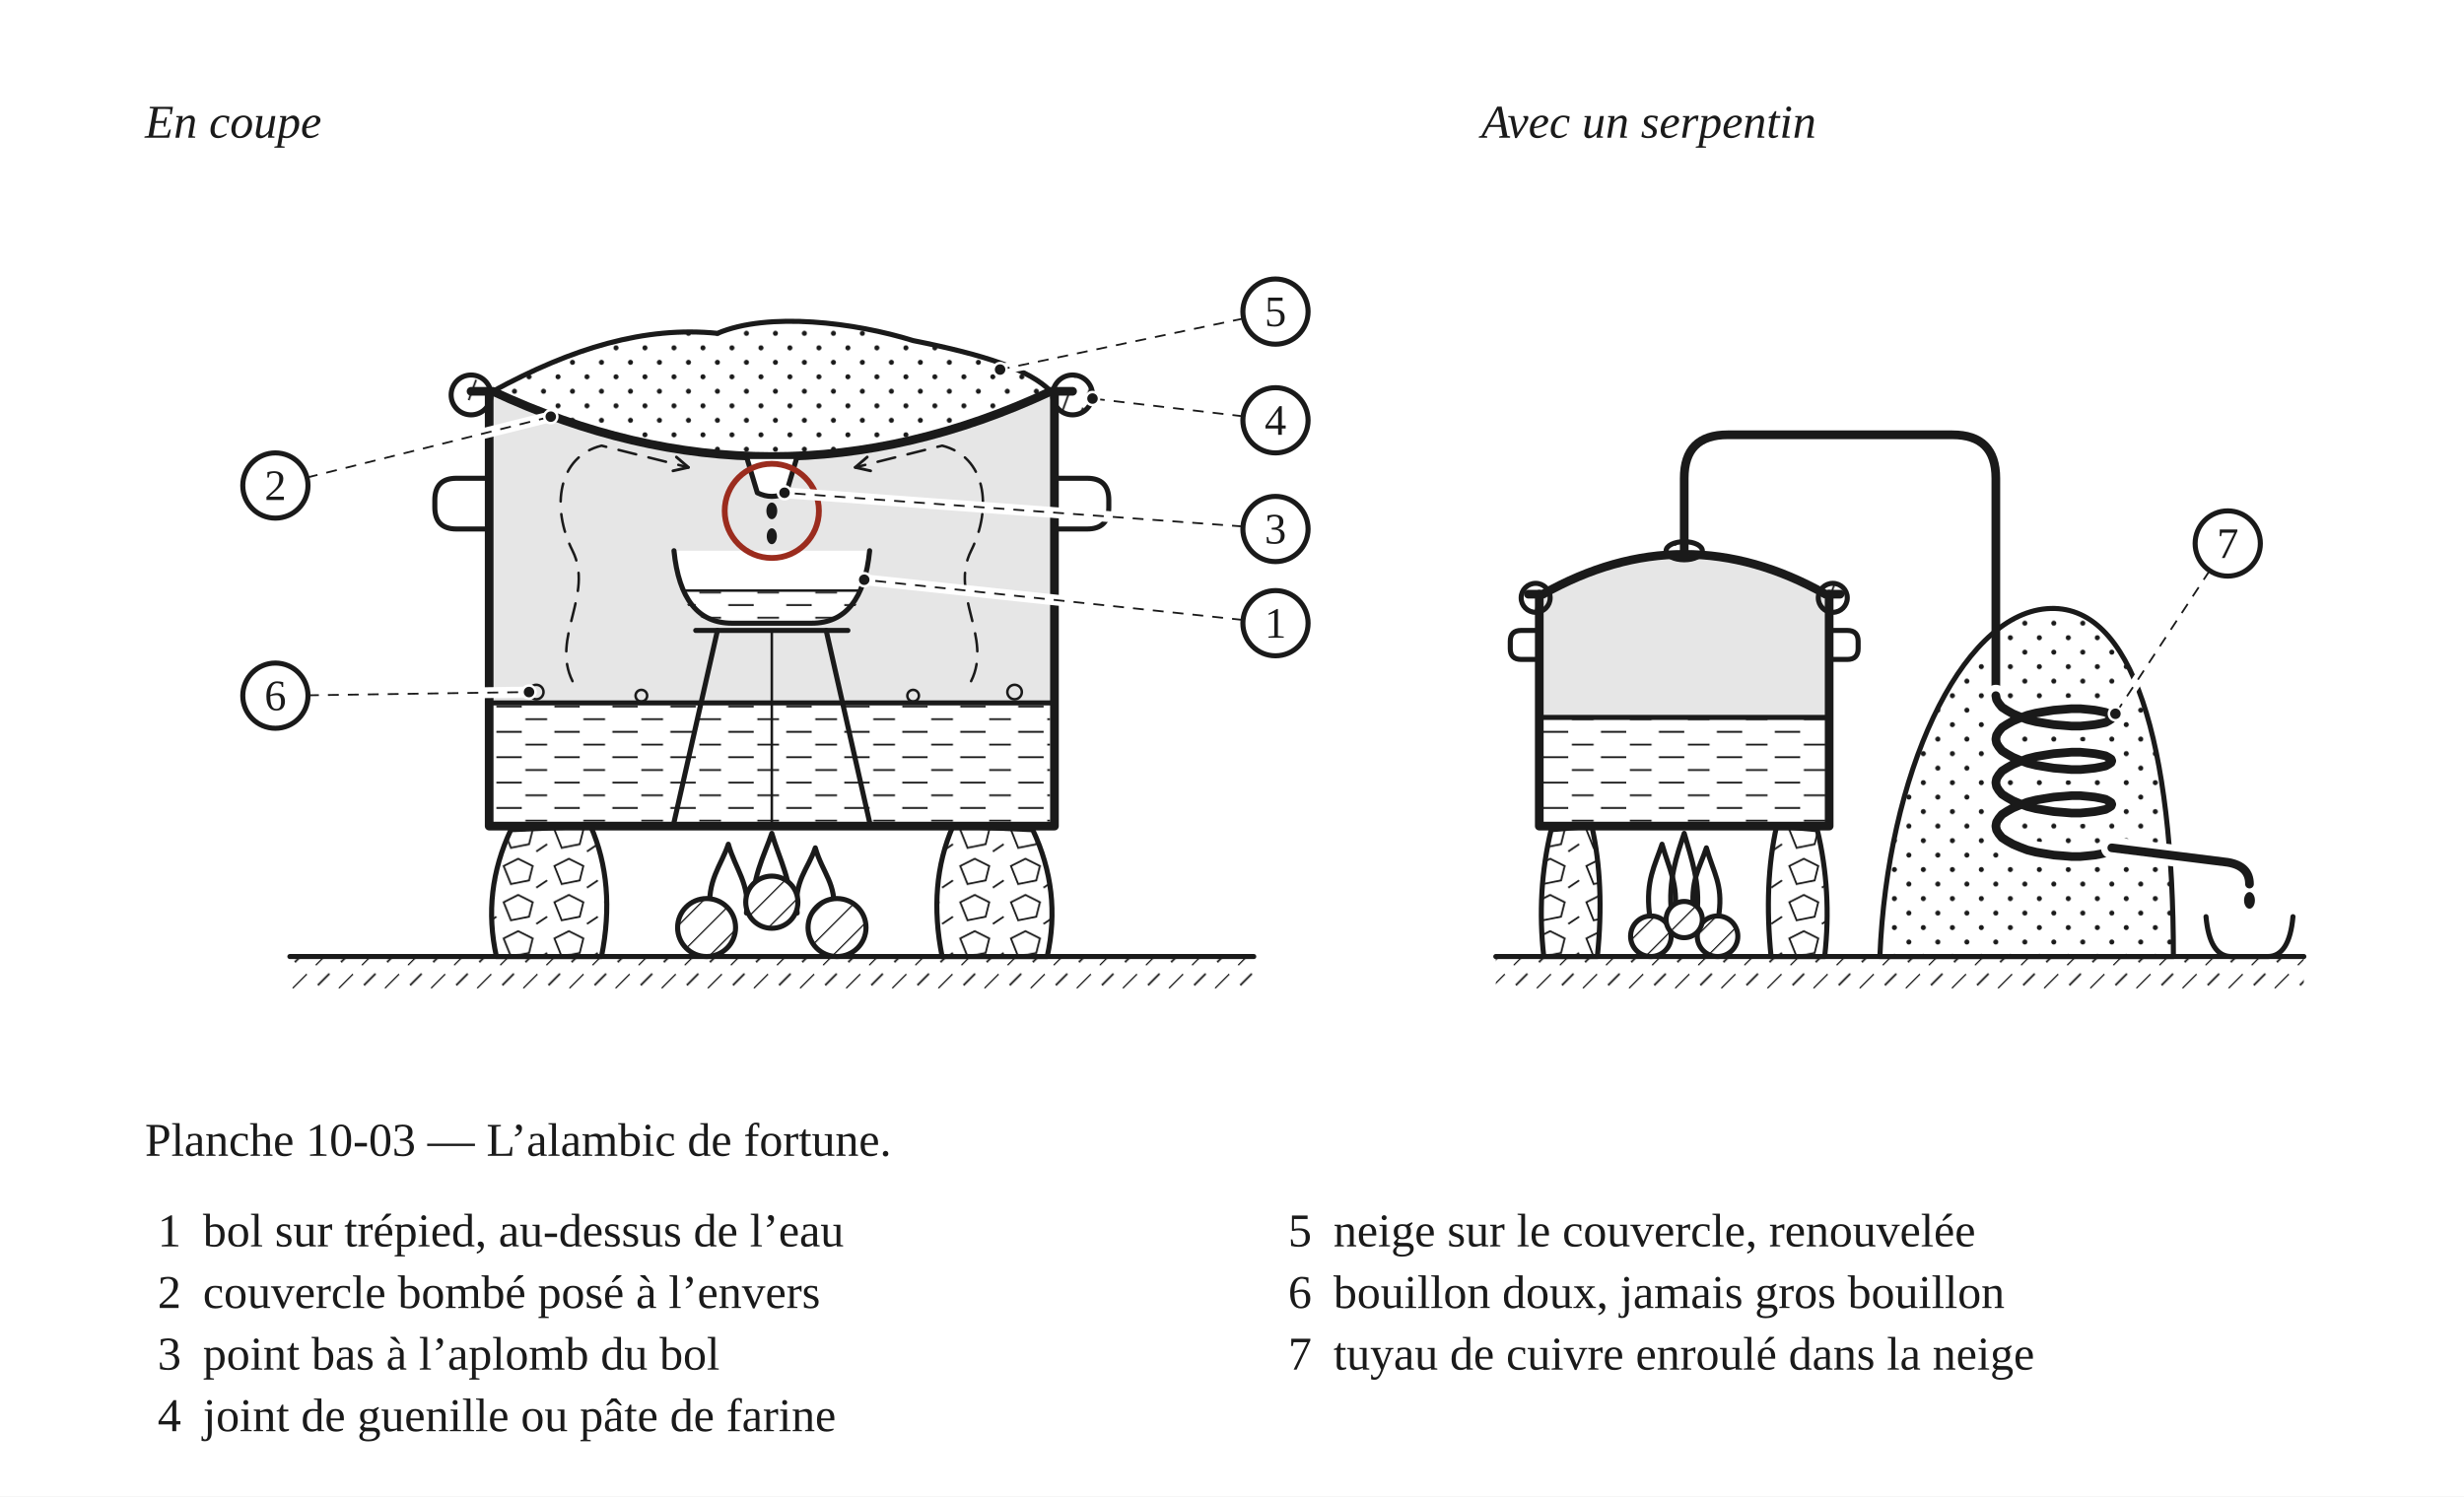
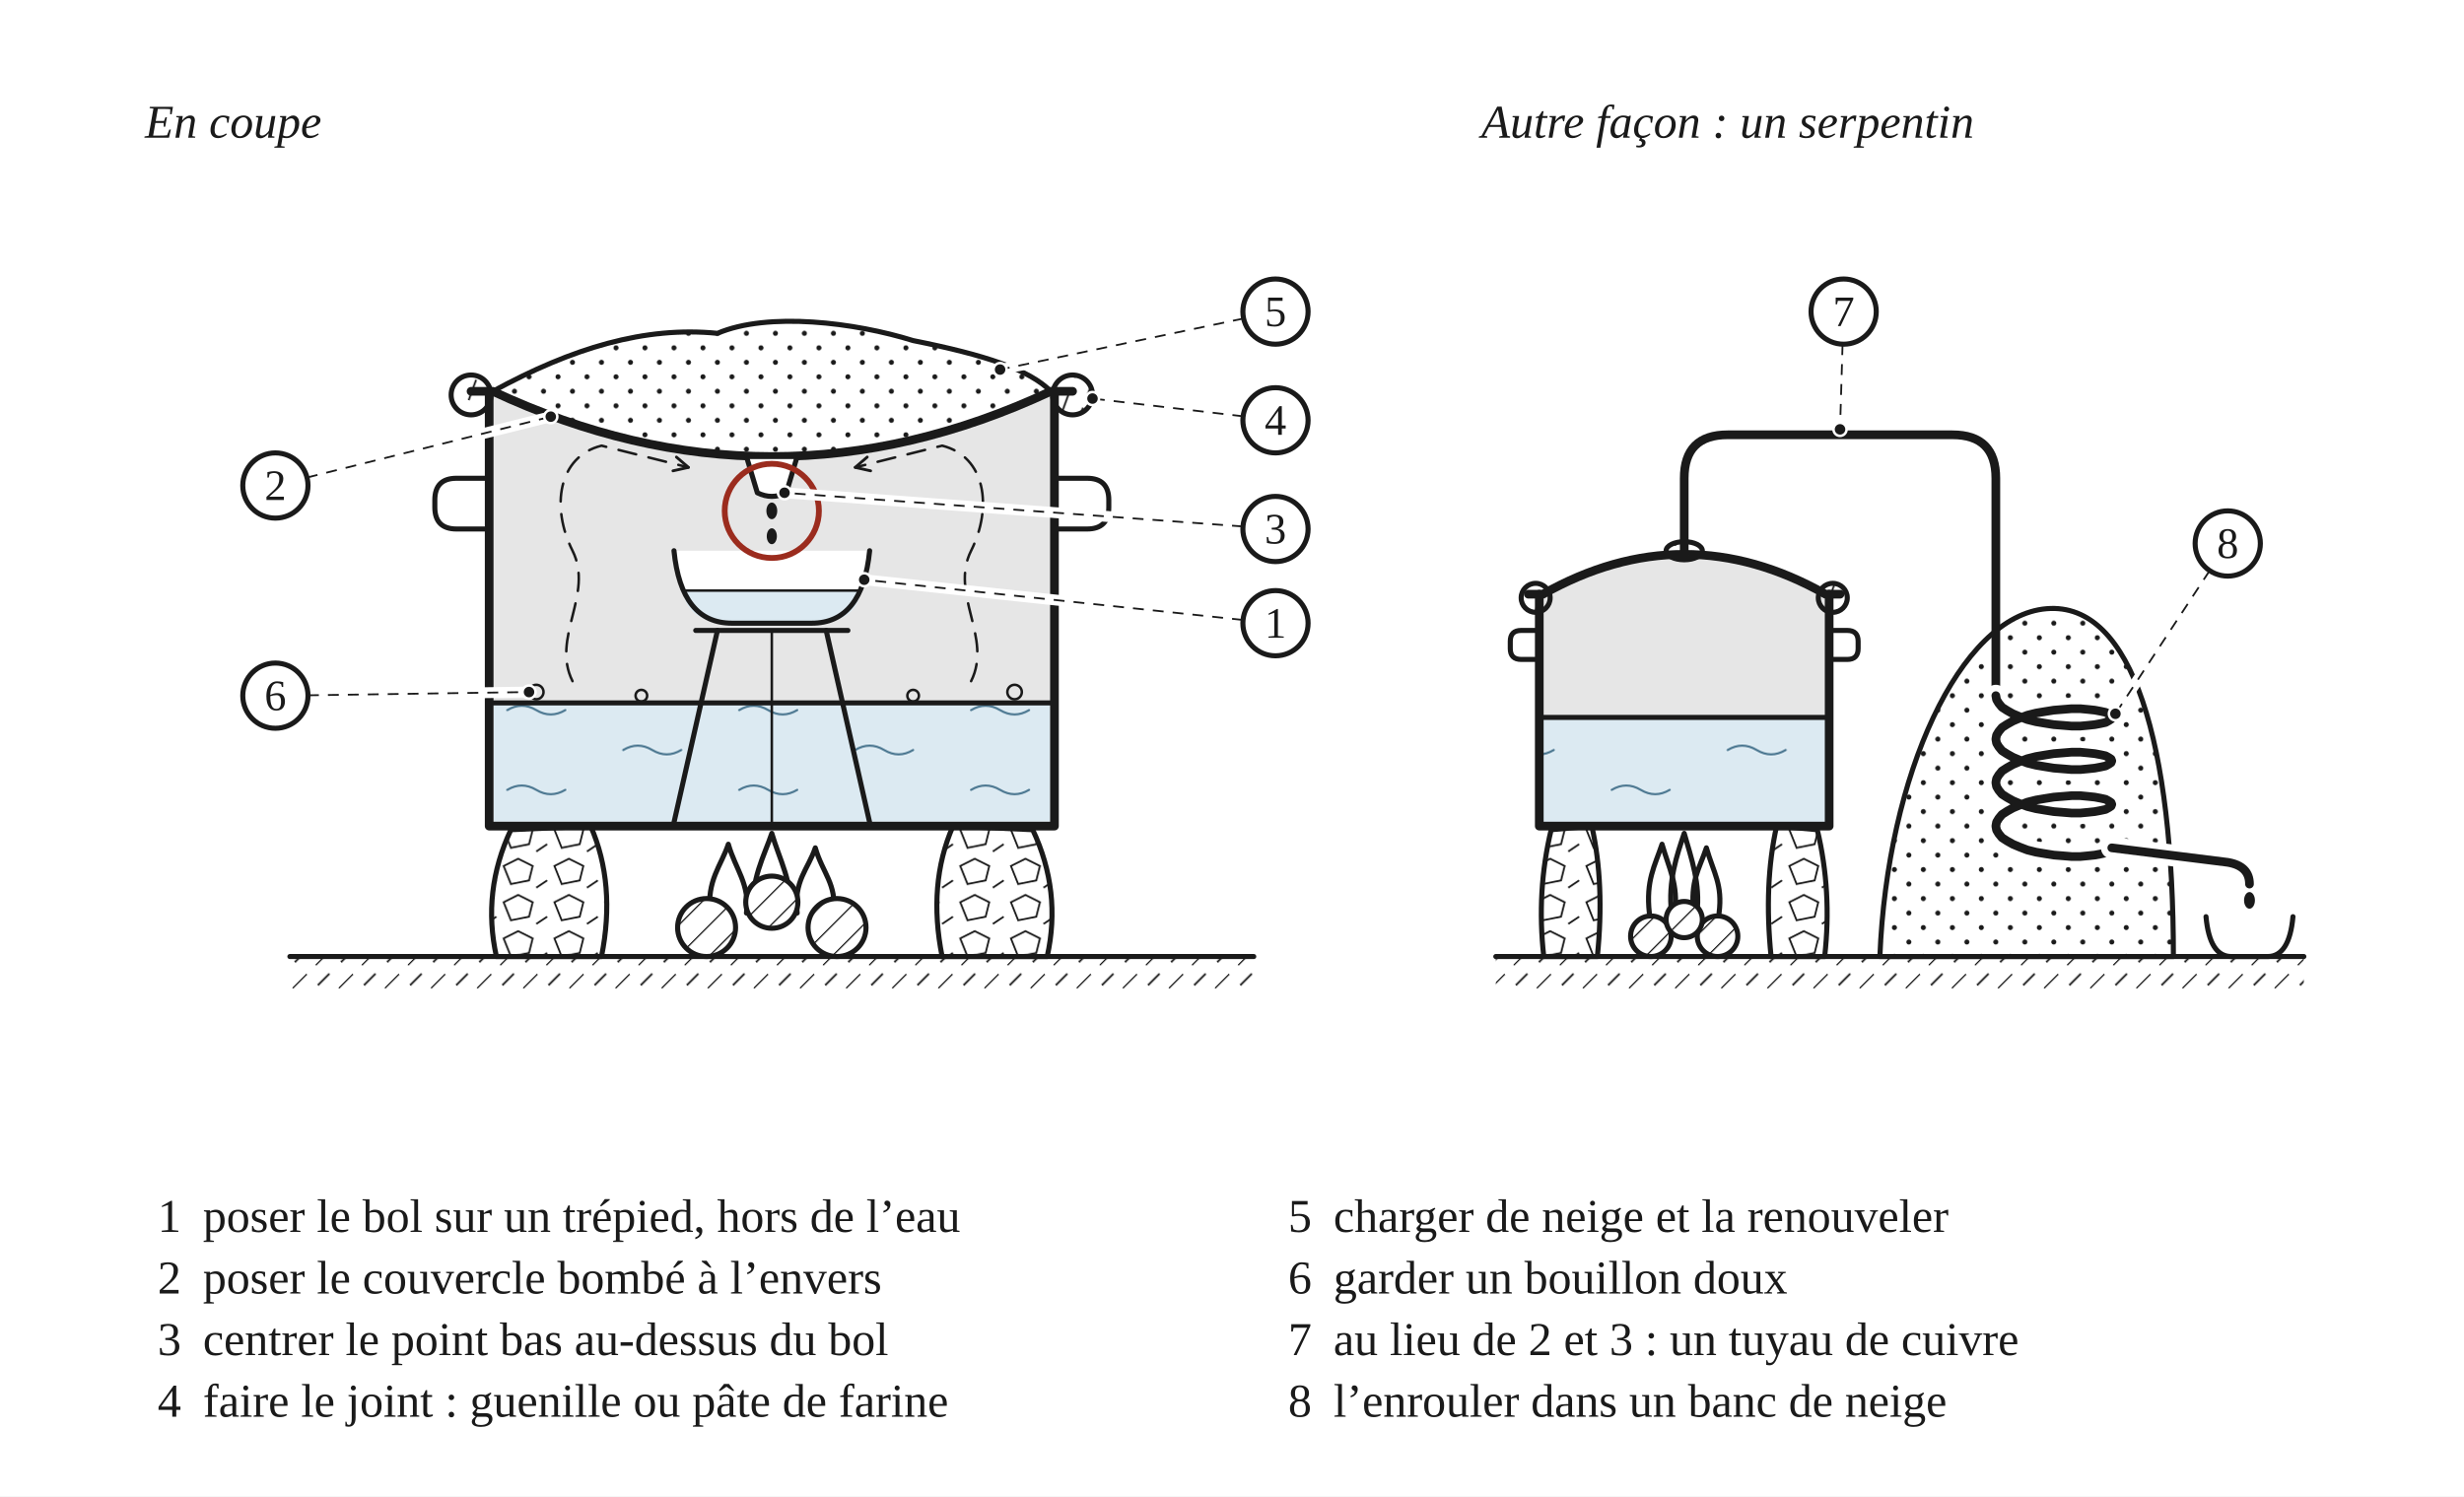
<svg xmlns="http://www.w3.org/2000/svg" width="680" height="413" viewBox="0 0 680 413" role="img">
  <defs>
    <pattern id="h-bois" width="6" height="6" patternUnits="userSpaceOnUse" patternTransform="rotate(45)">
      <line x1="0" y1="0" x2="0" y2="6" stroke="#1A1A1A" stroke-width="0.7" />
    </pattern>
    <pattern id="h-terre" width="9" height="9" patternUnits="userSpaceOnUse" patternTransform="rotate(45)">
      <line x1="0" y1="0" x2="0" y2="5.5" stroke="#1A1A1A" stroke-width="0.7" />
      <line x1="4.5" y1="4.5" x2="4.5" y2="9" stroke="#1A1A1A" stroke-width="0.5" />
    </pattern>
-     <pattern id="h-eau" width="16" height="7" patternUnits="userSpaceOnUse">
-       <line x1="1" y1="2" x2="8" y2="2" stroke="#1A1A1A" stroke-width="0.5" />
-       <line x1="9" y1="5.5" x2="15" y2="5.5" stroke="#1A1A1A" stroke-width="0.5" />
+     <pattern id="h-eau" width="64" height="22" patternUnits="userSpaceOnUse">
+       <rect width="64" height="22" fill="#DCEAF2" />
+       <path d="M4 7 q4 -2.4 8 0 t8 0 M36 18 q4 -2.4 8 0 t8 0" fill="none" stroke="#4F7A93" stroke-width="0.6" stroke-linecap="round" />
    </pattern>
    <pattern id="h-neige" width="8" height="8" patternUnits="userSpaceOnUse">
      <circle cx="2" cy="2" r="0.7" fill="#1A1A1A" stroke="none" />
      <circle cx="6" cy="6" r="0.7" fill="#1A1A1A" stroke="none" />
    </pattern>
    <pattern id="h-paille" width="10" height="10" patternUnits="userSpaceOnUse" patternTransform="rotate(20)">
      <line x1="1" y1="1" x2="1" y2="7" stroke="#1A1A1A" stroke-width="0.5" />
      <line x1="6" y1="4" x2="6" y2="10" stroke="#1A1A1A" stroke-width="0.5" />
    </pattern>
    <pattern id="h-pierre" width="14" height="10" patternUnits="userSpaceOnUse">
      <path d="M1 3 L5 1 L9 3 L8 7 L3 8 Z M10 9 L13 7" fill="none" stroke="#1A1A1A" stroke-width="0.5" />
    </pattern>
    <marker id="fl" viewBox="0 0 10 10" refX="9" refY="5" markerWidth="7" markerHeight="7" orient="auto-start-reverse">
      <path d="M1 1 L9 5 L1 9" fill="none" stroke="#1A1A1A" stroke-width="1.6" stroke-linecap="round" stroke-linejoin="round" />
    </marker>
  </defs>
  <rect x="0" y="0" width="680" height="413" fill="#FFFFFF" />
  <text x="40" y="38" font-family="Georgia, 'Times New Roman', serif" font-size="13" font-style="italic" fill="#1A1A1A">En coupe</text>
  <g transform="translate(40 46)" data-vue="coupe">
    <rect x="40" y="218" width="266" height="10" fill="url(#h-terre)" stroke="none" />
    <line x1="40" y1="218" x2="306" y2="218" fill="none" stroke="#1A1A1A" stroke-width="1.4" stroke-linejoin="round" stroke-linecap="round" />
    <path d="M156,206 C155,197 159,193 161,187 C163,194 167,198 166,206" fill="none" stroke="#1A1A1A" stroke-width="1.4" stroke-linejoin="round" stroke-linecap="round" />
    <path d="M168,206 C167,197 171,190 173,184 C175,191 179,198 178,206" fill="none" stroke="#1A1A1A" stroke-width="1.4" stroke-linejoin="round" stroke-linecap="round" />
    <path d="M180,206 C179,197 183,194 185,188 C187,195 191,198 190,206" fill="none" stroke="#1A1A1A" stroke-width="1.4" stroke-linejoin="round" stroke-linecap="round" />
    <circle cx="155" cy="210" r="8" fill="#FFFFFF" stroke="none" />
    <circle cx="155" cy="210" r="8" fill="url(#h-bois)" stroke="#1A1A1A" stroke-width="1.4" stroke-linejoin="round" />
    <circle cx="191" cy="210" r="8" fill="#FFFFFF" stroke="none" />
    <circle cx="191" cy="210" r="8" fill="url(#h-bois)" stroke="#1A1A1A" stroke-width="1.4" stroke-linejoin="round" />
    <circle cx="173" cy="203" r="7.2" fill="#FFFFFF" stroke="none" />
    <circle cx="173" cy="203" r="7.2" fill="url(#h-bois)" stroke="#1A1A1A" stroke-width="1.4" stroke-linejoin="round" />
    <path d="M97,218 Q93,200 101,183 L123,182 Q130,198 126,218 Z" fill="url(#h-pierre)" stroke="#1A1A1A" stroke-width="1.4" stroke-linejoin="round" />
    <path d="M249,218 Q253,200 245,183 L223,182 Q216,198 220,218 Z" fill="url(#h-pierre)" stroke="#1A1A1A" stroke-width="1.4" stroke-linejoin="round" />
    <path d="M95,62 L96,62 Q173,98 250,62 L251,62 L251,148 L95,148 Z" fill="#E6E6E6" stroke="none" />
    <rect x="96.2" y="148" width="153.6" height="32.8" fill="url(#h-eau)" stroke="none" />
    <line x1="95" y1="148" x2="251" y2="148" fill="none" stroke="#1A1A1A" stroke-width="1.4" stroke-linejoin="round" stroke-linecap="round" />
    <circle cx="108" cy="145" r="2" fill="none" stroke="#1A1A1A" stroke-width="0.7" stroke-linejoin="round" stroke-linecap="round" />
    <circle cx="137" cy="146" r="1.6" fill="none" stroke="#1A1A1A" stroke-width="0.7" stroke-linejoin="round" stroke-linecap="round" />
    <circle cx="212" cy="146" r="1.6" fill="none" stroke="#1A1A1A" stroke-width="0.7" stroke-linejoin="round" stroke-linecap="round" />
    <circle cx="240" cy="145" r="2" fill="none" stroke="#1A1A1A" stroke-width="0.7" stroke-linejoin="round" stroke-linecap="round" />
    <line x1="173" y1="128" x2="173" y2="181" fill="none" stroke="#1A1A1A" stroke-width="0.7" stroke-linejoin="round" stroke-linecap="round" />
    <line x1="158" y1="128" x2="146" y2="181" fill="none" stroke="#1A1A1A" stroke-width="1.4" stroke-linejoin="round" stroke-linecap="round" />
    <line x1="188" y1="128" x2="200" y2="181" fill="none" stroke="#1A1A1A" stroke-width="1.4" stroke-linejoin="round" stroke-linecap="round" />
    <line x1="152" y1="128" x2="194" y2="128" fill="none" stroke="#1A1A1A" stroke-width="1.4" stroke-linejoin="round" stroke-linecap="round" />
    <path d="M146,106 Q148,126 162,126 L184,126 Q198,126 200,106 Z" fill="#FFFFFF" stroke="none" />
    <path d="M148.5,117 L197.5,117 Q196.5,126 184,126 L162,126 Q149.5,126 148.5,117 Z" fill="url(#h-eau)" stroke="none" />
    <line x1="148.5" y1="117" x2="197.5" y2="117" fill="none" stroke="#1A1A1A" stroke-width="0.7" stroke-linejoin="round" stroke-linecap="round" />
    <path d="M146,106 Q148,126 162,126 L184,126 Q198,126 200,106" fill="none" stroke="#1A1A1A" stroke-width="1.4" stroke-linejoin="round" stroke-linecap="round" />
    <path d="M95 62 L95 182 L251 182 L251 62" fill="none" stroke="#1A1A1A" stroke-width="2.4" stroke-linejoin="round" stroke-linecap="round" />
    <path d="M95,86 L86,86 Q80,86 80,92 L80,94 Q80,100 86,100 L95,100" fill="none" stroke="#1A1A1A" stroke-width="1.4" stroke-linejoin="round" stroke-linecap="round" />
    <path d="M251,86 L260,86 Q266,86 266,92 L266,94 Q266,100 260,100 L251,100" fill="none" stroke="#1A1A1A" stroke-width="1.4" stroke-linejoin="round" stroke-linecap="round" />
    <path d="M96,62 C118,50 138,44 158,46 C172,40 196,43 212,48 C232,52 244,56 250,62 Q173,98 96,62 Z" fill="url(#h-neige)" stroke="#1A1A1A" stroke-width="1.4" stroke-linejoin="round" />
    <path d="M90,62 L96,62 Q173,98 250,62 L256,62" fill="none" stroke="#1A1A1A" stroke-width="2.4" stroke-linejoin="round" stroke-linecap="round" />
    <path d="M166,80 L180,80 L177,90 Q173,92 169,90 Z" fill="#ffffff" stroke="#1A1A1A" stroke-width="1.4" stroke-linejoin="round" stroke-linecap="round" />
    <ellipse cx="173" cy="95" rx="1.5" ry="2.3" fill="#1A1A1A" stroke="none" />
    <ellipse cx="173" cy="102" rx="1.4" ry="2.2" fill="#1A1A1A" stroke="none" />
    <circle cx="90" cy="63" r="5.5" fill="url(#h-paille)" stroke="#1A1A1A" stroke-width="1.4" stroke-linejoin="round" />
    <circle cx="256" cy="63" r="5.5" fill="url(#h-paille)" stroke="#1A1A1A" stroke-width="1.4" stroke-linejoin="round" />
    <path d="M118,142 C112,130 124,118 118,106 C112,94 114,80 126,77 L150,83" fill="none" stroke="#1A1A1A" stroke-width="0.7" stroke-linejoin="round" stroke-linecap="round" stroke-dasharray="5 3.5" marker-end="url(#fl)" />
    <path d="M228,142 C234,130 222,118 228,106 C234,94 232,80 220,77 L196,83" fill="none" stroke="#1A1A1A" stroke-width="0.7" stroke-linejoin="round" stroke-linecap="round" stroke-dasharray="5 3.5" marker-end="url(#fl)" />
    <circle cx="173" cy="95" r="13" fill="none" stroke="#9B2C1E" stroke-width="1.6" />
  </g>
-   <text x="408.8" y="38" font-family="Georgia, 'Times New Roman', serif" font-size="13" font-style="italic" fill="#1A1A1A">Avec un serpentin</text>
+   <text x="408.8" y="38" font-family="Georgia, 'Times New Roman', serif" font-size="13" font-style="italic" fill="#1A1A1A">Autre façon : un serpentin</text>
  <g transform="translate(408.8 46)" data-vue="serpentin">
    <rect x="4" y="218" width="223" height="10" fill="url(#h-terre)" stroke="none" />
    <line x1="4" y1="218" x2="227" y2="218" fill="none" stroke="#1A1A1A" stroke-width="1.4" stroke-linejoin="round" stroke-linecap="round" />
    <path d="M46.38,206 C45.38,197 47.88,193 49.88,187 C51.88,194 54.38,198 53.38,206" fill="none" stroke="#1A1A1A" stroke-width="1.4" stroke-linejoin="round" stroke-linecap="round" />
    <path d="M52.5,206 C51.5,197 54,190 56,184 C58,191 60.5,198 59.5,206" fill="none" stroke="#1A1A1A" stroke-width="1.4" stroke-linejoin="round" stroke-linecap="round" />
    <path d="M58.62,206 C57.62,197 60.12,194 62.12,188 C64.12,195 66.62,198 65.62,206" fill="none" stroke="#1A1A1A" stroke-width="1.4" stroke-linejoin="round" stroke-linecap="round" />
    <circle cx="46.8" cy="212.4" r="5.6" fill="#FFFFFF" stroke="none" />
    <circle cx="46.8" cy="212.4" r="5.6" fill="url(#h-bois)" stroke="#1A1A1A" stroke-width="1.4" stroke-linejoin="round" />
    <circle cx="65.2" cy="212.4" r="5.6" fill="#FFFFFF" stroke="none" />
    <circle cx="65.2" cy="212.4" r="5.6" fill="url(#h-bois)" stroke="#1A1A1A" stroke-width="1.4" stroke-linejoin="round" />
    <circle cx="56" cy="207.8" r="5" fill="#FFFFFF" stroke="none" />
    <circle cx="56" cy="207.8" r="5" fill="url(#h-bois)" stroke="#1A1A1A" stroke-width="1.4" stroke-linejoin="round" />
    <path d="M17.24,218 Q15.2,200 19.28,183 L30.5,182 Q34.07,198 32.03,218 Z" fill="url(#h-pierre)" stroke="#1A1A1A" stroke-width="1.4" stroke-linejoin="round" />
    <path d="M94.76,218 Q96.8,200 92.72,183 L81.5,182 Q77.93,198 79.97,218 Z" fill="url(#h-pierre)" stroke="#1A1A1A" stroke-width="1.4" stroke-linejoin="round" />
    <path d="M16,118 L17,118 Q56,96 95,118 L96,118 L96,152 L16,152 Z" fill="#E6E6E6" stroke="none" />
    <rect x="17" y="152" width="78" height="29" fill="url(#h-eau)" stroke="none" />
    <line x1="16" y1="152" x2="96" y2="152" fill="none" stroke="#1A1A1A" stroke-width="1.4" stroke-linejoin="round" stroke-linecap="round" />
    <path d="M16 118 L16 182 L96 182 L96 118" fill="none" stroke="#1A1A1A" stroke-width="2.4" stroke-linejoin="round" stroke-linecap="round" />
    <path d="M16,128 L11,128 Q8,128 8,131 L8,133 Q8,136 11,136 L16,136" fill="none" stroke="#1A1A1A" stroke-width="1.4" stroke-linejoin="round" stroke-linecap="round" />
    <path d="M96,128 L101,128 Q104,128 104,131 L104,133 Q104,136 101,136 L96,136" fill="none" stroke="#1A1A1A" stroke-width="1.4" stroke-linejoin="round" stroke-linecap="round" />
    <path d="M13,118 L17,118 Q56,96 95,118 L99,118" fill="none" stroke="#1A1A1A" stroke-width="2.4" stroke-linejoin="round" stroke-linecap="round" />
    <circle cx="15" cy="119" r="4" fill="url(#h-paille)" stroke="#1A1A1A" stroke-width="1.4" stroke-linejoin="round" />
    <circle cx="97" cy="119" r="4" fill="url(#h-paille)" stroke="#1A1A1A" stroke-width="1.4" stroke-linejoin="round" />
    <path d="M110,218 C112,168 132,124 156,122 C180,120 191,160 191,218 Z" fill="url(#h-neige)" stroke="#1A1A1A" stroke-width="1.4" stroke-linejoin="round" />
    <path d="M56,107 L56,86 Q56,74 68,74 L130,74 Q142,74 142,86 L142,146" fill="none" stroke="#1A1A1A" stroke-width="2.4" stroke-linejoin="round" stroke-linecap="round" />
    <path d="M142 146 L142.2 147.1 L142.8 148.1 L143.7 149.2 L145.1 150.1 L146.7 151 L148.6 151.8 L150.7 152.6 L153.1 153.2 L155.5 153.6 L158 154 L160.5 154.2 L162.9 154.4 L165.3 154.4 L167.4 154.2 L169.3 154 L170.9 153.7 L172.3 153.4 L173.2 152.9 L173.8 152.5 L174 152 L173.8 151.5 L173.2 151.1 L172.3 150.6 L170.9 150.3 L169.3 150 L167.4 149.8 L165.3 149.6 L162.9 149.6 L160.5 149.8 L158 150 L155.5 150.4 L153.1 150.8 L150.7 151.4 L148.6 152.2 L146.7 153 L145.1 153.9 L143.7 154.8 L142.8 155.9 L142.2 156.9 L142 158 L142.2 159.1 L142.8 160.1 L143.7 161.2 L145.1 162.1 L146.7 163 L148.6 163.8 L150.7 164.6 L153.1 165.2 L155.5 165.6 L158 166 L160.5 166.2 L162.9 166.4 L165.3 166.4 L167.4 166.2 L169.3 166 L170.9 165.7 L172.3 165.4 L173.2 164.9 L173.8 164.5 L174 164 L173.8 163.5 L173.2 163.1 L172.3 162.6 L170.9 162.3 L169.3 162 L167.4 161.8 L165.3 161.6 L162.9 161.6 L160.5 161.8 L158 162 L155.5 162.4 L153.1 162.8 L150.7 163.4 L148.6 164.2 L146.7 165 L145.1 165.9 L143.7 166.8 L142.8 167.9 L142.2 168.9 L142 170 L142.2 171.1 L142.8 172.1 L143.7 173.2 L145.1 174.1 L146.7 175 L148.6 175.8 L150.7 176.6 L153.1 177.2 L155.5 177.6 L158 178 L160.5 178.2 L162.9 178.4 L165.3 178.4 L167.4 178.2 L169.3 178 L170.9 177.7 L172.3 177.4 L173.2 176.9 L173.8 176.5 L174 176 L173.8 175.5 L173.2 175.1 L172.3 174.6 L170.9 174.3 L169.3 174 L167.4 173.8 L165.3 173.6 L162.9 173.6 L160.5 173.8 L158 174 L155.5 174.4 L153.1 174.8 L150.7 175.4 L148.6 176.2 L146.7 177 L145.1 177.9 L143.7 178.8 L142.8 179.9 L142.2 180.9 L142 182 L142.2 183.1 L142.8 184.1 L143.7 185.2 L145.1 186.1 L146.7 187 L148.6 187.8 L150.7 188.6 L153.1 189.2 L155.5 189.6 L158 190 L160.5 190.2 L162.9 190.4 L165.3 190.4 L167.4 190.2 L169.3 190 L170.9 189.7 L172.3 189.4 L173.2 188.9 L173.8 188.5 L174 188" fill="none" stroke="#ffffff" stroke-width="6" stroke-linejoin="round" stroke-linecap="round" />
    <path d="M142 146 L142.2 147.1 L142.8 148.1 L143.7 149.2 L145.1 150.1 L146.7 151 L148.6 151.8 L150.7 152.6 L153.1 153.2 L155.5 153.6 L158 154 L160.5 154.2 L162.9 154.4 L165.3 154.4 L167.4 154.2 L169.3 154 L170.9 153.7 L172.3 153.4 L173.2 152.9 L173.8 152.5 L174 152 L173.8 151.5 L173.2 151.1 L172.3 150.6 L170.9 150.3 L169.3 150 L167.4 149.8 L165.3 149.6 L162.9 149.6 L160.5 149.8 L158 150 L155.5 150.4 L153.1 150.8 L150.7 151.4 L148.6 152.2 L146.7 153 L145.1 153.9 L143.7 154.8 L142.8 155.9 L142.2 156.9 L142 158 L142.2 159.1 L142.8 160.1 L143.7 161.2 L145.1 162.1 L146.7 163 L148.6 163.8 L150.7 164.6 L153.1 165.2 L155.5 165.6 L158 166 L160.5 166.2 L162.9 166.4 L165.3 166.4 L167.4 166.2 L169.3 166 L170.9 165.7 L172.3 165.4 L173.2 164.9 L173.8 164.5 L174 164 L173.8 163.5 L173.2 163.1 L172.3 162.6 L170.9 162.3 L169.3 162 L167.4 161.8 L165.3 161.6 L162.9 161.6 L160.5 161.8 L158 162 L155.5 162.4 L153.1 162.8 L150.7 163.4 L148.6 164.2 L146.7 165 L145.1 165.9 L143.7 166.8 L142.8 167.9 L142.2 168.9 L142 170 L142.2 171.1 L142.8 172.1 L143.7 173.2 L145.1 174.1 L146.7 175 L148.6 175.8 L150.7 176.6 L153.1 177.2 L155.5 177.6 L158 178 L160.5 178.2 L162.9 178.4 L165.3 178.4 L167.4 178.2 L169.3 178 L170.9 177.7 L172.3 177.4 L173.2 176.9 L173.8 176.5 L174 176 L173.8 175.5 L173.2 175.1 L172.3 174.6 L170.9 174.3 L169.3 174 L167.4 173.8 L165.3 173.6 L162.9 173.6 L160.5 173.8 L158 174 L155.5 174.4 L153.1 174.8 L150.7 175.4 L148.6 176.2 L146.7 177 L145.1 177.9 L143.7 178.8 L142.8 179.9 L142.2 180.9 L142 182 L142.2 183.1 L142.8 184.1 L143.7 185.2 L145.1 186.1 L146.7 187 L148.6 187.8 L150.7 188.6 L153.1 189.2 L155.5 189.6 L158 190 L160.5 190.2 L162.9 190.4 L165.3 190.4 L167.4 190.2 L169.3 190 L170.9 189.7 L172.3 189.4 L173.2 188.9 L173.8 188.5 L174 188" fill="none" stroke="#1A1A1A" stroke-width="2.4" stroke-linejoin="round" stroke-linecap="round" />
    <path d="M174,188 L206,192 Q212,193 212,198" fill="none" stroke="#ffffff" stroke-width="6" stroke-linejoin="round" stroke-linecap="round" />
    <path d="M174,188 L206,192 Q212,193 212,198" fill="none" stroke="#1A1A1A" stroke-width="2.4" stroke-linejoin="round" stroke-linecap="round" />
    <ellipse cx="56" cy="106" rx="5" ry="2.5" fill="url(#h-paille)" stroke="#1A1A1A" stroke-width="1.4" stroke-linejoin="round" />
    <ellipse cx="212" cy="202.5" rx="1.5" ry="2.3" fill="#1A1A1A" stroke="none" />
    <path d="M200,207 Q201,218 207,218 L217,218 Q223,218 224,207" fill="none" stroke="#1A1A1A" stroke-width="1.4" stroke-linejoin="round" stroke-linecap="round" />
  </g>
  <line x1="343" y1="171.1" x2="238.5" y2="160" fill="none" stroke="#FFFFFF" stroke-width="3" stroke-linecap="round" />
  <line x1="343" y1="171.1" x2="238.5" y2="160" fill="none" stroke="#1A1A1A" stroke-width="0.5" stroke-dasharray="3 2.5" />
  <circle cx="238.5" cy="160" r="1.8" fill="#1A1A1A" stroke="#FFFFFF" stroke-width="0.7" />
  <circle cx="352" cy="172" r="9" fill="#FFFFFF" stroke="#1A1A1A" stroke-width="1.4" data-vue="coupe" />
  <text x="352" y="176" text-anchor="middle" font-family="Georgia, 'Times New Roman', serif" font-size="12" fill="#1A1A1A">1</text>
  <line x1="84.7" y1="131.8" x2="152" y2="115" fill="none" stroke="#FFFFFF" stroke-width="3" stroke-linecap="round" />
  <line x1="84.7" y1="131.8" x2="152" y2="115" fill="none" stroke="#1A1A1A" stroke-width="0.5" stroke-dasharray="3 2.5" />
  <circle cx="152" cy="115" r="1.8" fill="#1A1A1A" stroke="#FFFFFF" stroke-width="0.7" />
  <circle cx="76" cy="134" r="9" fill="#FFFFFF" stroke="#1A1A1A" stroke-width="1.4" data-vue="coupe" />
  <text x="76" y="138" text-anchor="middle" font-family="Georgia, 'Times New Roman', serif" font-size="12" fill="#1A1A1A">2</text>
  <line x1="343" y1="145.3" x2="216.5" y2="136" fill="none" stroke="#FFFFFF" stroke-width="3" stroke-linecap="round" />
  <line x1="343" y1="145.3" x2="216.5" y2="136" fill="none" stroke="#1A1A1A" stroke-width="0.5" stroke-dasharray="3 2.5" />
  <circle cx="216.5" cy="136" r="1.8" fill="#1A1A1A" stroke="#FFFFFF" stroke-width="0.7" />
  <circle cx="352" cy="146" r="9" fill="#FFFFFF" stroke="#1A1A1A" stroke-width="1.4" data-vue="coupe" />
  <text x="352" y="150" text-anchor="middle" font-family="Georgia, 'Times New Roman', serif" font-size="12" fill="#1A1A1A">3</text>
  <line x1="343.1" y1="114.9" x2="301.5" y2="110" fill="none" stroke="#FFFFFF" stroke-width="3" stroke-linecap="round" />
  <line x1="343.1" y1="114.9" x2="301.5" y2="110" fill="none" stroke="#1A1A1A" stroke-width="0.5" stroke-dasharray="3 2.5" />
  <circle cx="301.5" cy="110" r="1.8" fill="#1A1A1A" stroke="#FFFFFF" stroke-width="0.7" />
  <circle cx="352" cy="116" r="9" fill="#FFFFFF" stroke="#1A1A1A" stroke-width="1.4" data-vue="coupe" />
  <text x="352" y="120" text-anchor="middle" font-family="Georgia, 'Times New Roman', serif" font-size="12" fill="#1A1A1A">4</text>
  <line x1="343.2" y1="87.9" x2="276" y2="102" fill="none" stroke="#FFFFFF" stroke-width="3" stroke-linecap="round" />
  <line x1="343.2" y1="87.9" x2="276" y2="102" fill="none" stroke="#1A1A1A" stroke-width="0.5" stroke-dasharray="3 2.5" />
  <circle cx="276" cy="102" r="1.8" fill="#1A1A1A" stroke="#FFFFFF" stroke-width="0.7" />
  <circle cx="352" cy="86" r="9" fill="#FFFFFF" stroke="#1A1A1A" stroke-width="1.4" data-vue="coupe" />
  <text x="352" y="90" text-anchor="middle" font-family="Georgia, 'Times New Roman', serif" font-size="12" fill="#1A1A1A">5</text>
  <line x1="85" y1="191.9" x2="146" y2="191" fill="none" stroke="#FFFFFF" stroke-width="3" stroke-linecap="round" />
  <line x1="85" y1="191.9" x2="146" y2="191" fill="none" stroke="#1A1A1A" stroke-width="0.5" stroke-dasharray="3 2.5" />
  <circle cx="146" cy="191" r="1.8" fill="#1A1A1A" stroke="#FFFFFF" stroke-width="0.7" />
  <circle cx="76" cy="192" r="9" fill="#FFFFFF" stroke="#1A1A1A" stroke-width="1.4" data-vue="coupe" />
  <text x="76" y="196" text-anchor="middle" font-family="Georgia, 'Times New Roman', serif" font-size="12" fill="#1A1A1A">6</text>
+   <line x1="508.5" y1="95" x2="507.8" y2="118.5" fill="none" stroke="#FFFFFF" stroke-width="3" stroke-linecap="round" />
+   <line x1="508.5" y1="95" x2="507.8" y2="118.5" fill="none" stroke="#1A1A1A" stroke-width="0.5" stroke-dasharray="3 2.5" />
+   <circle cx="507.8" cy="118.5" r="1.8" fill="#1A1A1A" stroke="#FFFFFF" stroke-width="0.7" />
+   <circle cx="508.8" cy="86" r="9" fill="#FFFFFF" stroke="#1A1A1A" stroke-width="1.4" data-vue="serpentin" />
+   <text x="508.8" y="90" text-anchor="middle" font-family="Georgia, 'Times New Roman', serif" font-size="12" fill="#1A1A1A">7</text>
  <line x1="609.8" y1="157.5" x2="583.8" y2="197" fill="none" stroke="#FFFFFF" stroke-width="3" stroke-linecap="round" />
  <line x1="609.8" y1="157.5" x2="583.8" y2="197" fill="none" stroke="#1A1A1A" stroke-width="0.5" stroke-dasharray="3 2.5" />
  <circle cx="583.8" cy="197" r="1.8" fill="#1A1A1A" stroke="#FFFFFF" stroke-width="0.7" />
  <circle cx="614.8" cy="150" r="9" fill="#FFFFFF" stroke="#1A1A1A" stroke-width="1.4" data-vue="serpentin" />
-   <text x="614.8" y="154" text-anchor="middle" font-family="Georgia, 'Times New Roman', serif" font-size="12" fill="#1A1A1A">7</text>
-   <text x="40" y="319" font-family="Georgia, 'Times New Roman', serif" font-size="13" fill="#1A1A1A">Planche 10-03 — L’alambic de fortune.</text>
-   <text x="50" y="344" text-anchor="end" font-family="Georgia, 'Times New Roman', serif" font-size="13" fill="#1A1A1A">1</text>
-   <text x="56" y="344" font-family="Georgia, 'Times New Roman', serif" font-size="13" fill="#1A1A1A">bol sur trépied, au-dessus de l’eau</text>
-   <text x="50" y="361" text-anchor="end" font-family="Georgia, 'Times New Roman', serif" font-size="13" fill="#1A1A1A">2</text>
-   <text x="56" y="361" font-family="Georgia, 'Times New Roman', serif" font-size="13" fill="#1A1A1A">couvercle bombé posé à l’envers</text>
-   <text x="50" y="378" text-anchor="end" font-family="Georgia, 'Times New Roman', serif" font-size="13" fill="#1A1A1A">3</text>
-   <text x="56" y="378" font-family="Georgia, 'Times New Roman', serif" font-size="13" fill="#1A1A1A">point bas à l’aplomb du bol</text>
-   <text x="50" y="395" text-anchor="end" font-family="Georgia, 'Times New Roman', serif" font-size="13" fill="#1A1A1A">4</text>
-   <text x="56" y="395" font-family="Georgia, 'Times New Roman', serif" font-size="13" fill="#1A1A1A">joint de guenille ou pâte de farine</text>
-   <text x="362" y="344" text-anchor="end" font-family="Georgia, 'Times New Roman', serif" font-size="13" fill="#1A1A1A">5</text>
-   <text x="368" y="344" font-family="Georgia, 'Times New Roman', serif" font-size="13" fill="#1A1A1A">neige sur le couvercle, renouvelée</text>
-   <text x="362" y="361" text-anchor="end" font-family="Georgia, 'Times New Roman', serif" font-size="13" fill="#1A1A1A">6</text>
-   <text x="368" y="361" font-family="Georgia, 'Times New Roman', serif" font-size="13" fill="#1A1A1A">bouillon doux, jamais gros bouillon</text>
-   <text x="362" y="378" text-anchor="end" font-family="Georgia, 'Times New Roman', serif" font-size="13" fill="#1A1A1A">7</text>
-   <text x="368" y="378" font-family="Georgia, 'Times New Roman', serif" font-size="13" fill="#1A1A1A">tuyau de cuivre enroulé dans la neige</text>
+   <text x="614.8" y="154" text-anchor="middle" font-family="Georgia, 'Times New Roman', serif" font-size="12" fill="#1A1A1A">8</text>
+   <text x="50" y="340" text-anchor="end" font-family="Georgia, 'Times New Roman', serif" font-size="13" fill="#1A1A1A">1</text>
+   <text x="56" y="340" font-family="Georgia, 'Times New Roman', serif" font-size="13" fill="#1A1A1A">poser le bol sur un trépied, hors de l’eau</text>
+   <text x="50" y="357" text-anchor="end" font-family="Georgia, 'Times New Roman', serif" font-size="13" fill="#1A1A1A">2</text>
+   <text x="56" y="357" font-family="Georgia, 'Times New Roman', serif" font-size="13" fill="#1A1A1A">poser le couvercle bombé à l’envers</text>
+   <text x="50" y="374" text-anchor="end" font-family="Georgia, 'Times New Roman', serif" font-size="13" fill="#1A1A1A">3</text>
+   <text x="56" y="374" font-family="Georgia, 'Times New Roman', serif" font-size="13" fill="#1A1A1A">centrer le point bas au-dessus du bol</text>
+   <text x="50" y="391" text-anchor="end" font-family="Georgia, 'Times New Roman', serif" font-size="13" fill="#1A1A1A">4</text>
+   <text x="56" y="391" font-family="Georgia, 'Times New Roman', serif" font-size="13" fill="#1A1A1A">faire le joint : guenille ou pâte de farine</text>
+   <text x="362" y="340" text-anchor="end" font-family="Georgia, 'Times New Roman', serif" font-size="13" fill="#1A1A1A">5</text>
+   <text x="368" y="340" font-family="Georgia, 'Times New Roman', serif" font-size="13" fill="#1A1A1A">charger de neige et la renouveler</text>
+   <text x="362" y="357" text-anchor="end" font-family="Georgia, 'Times New Roman', serif" font-size="13" fill="#1A1A1A">6</text>
+   <text x="368" y="357" font-family="Georgia, 'Times New Roman', serif" font-size="13" fill="#1A1A1A">garder un bouillon doux</text>
+   <text x="362" y="374" text-anchor="end" font-family="Georgia, 'Times New Roman', serif" font-size="13" fill="#1A1A1A">7</text>
+   <text x="368" y="374" font-family="Georgia, 'Times New Roman', serif" font-size="13" fill="#1A1A1A">au lieu de 2 et 3 : un tuyau de cuivre</text>
+   <text x="362" y="391" text-anchor="end" font-family="Georgia, 'Times New Roman', serif" font-size="13" fill="#1A1A1A">8</text>
+   <text x="368" y="391" font-family="Georgia, 'Times New Roman', serif" font-size="13" fill="#1A1A1A">l’enrouler dans un banc de neige</text>
</svg>
